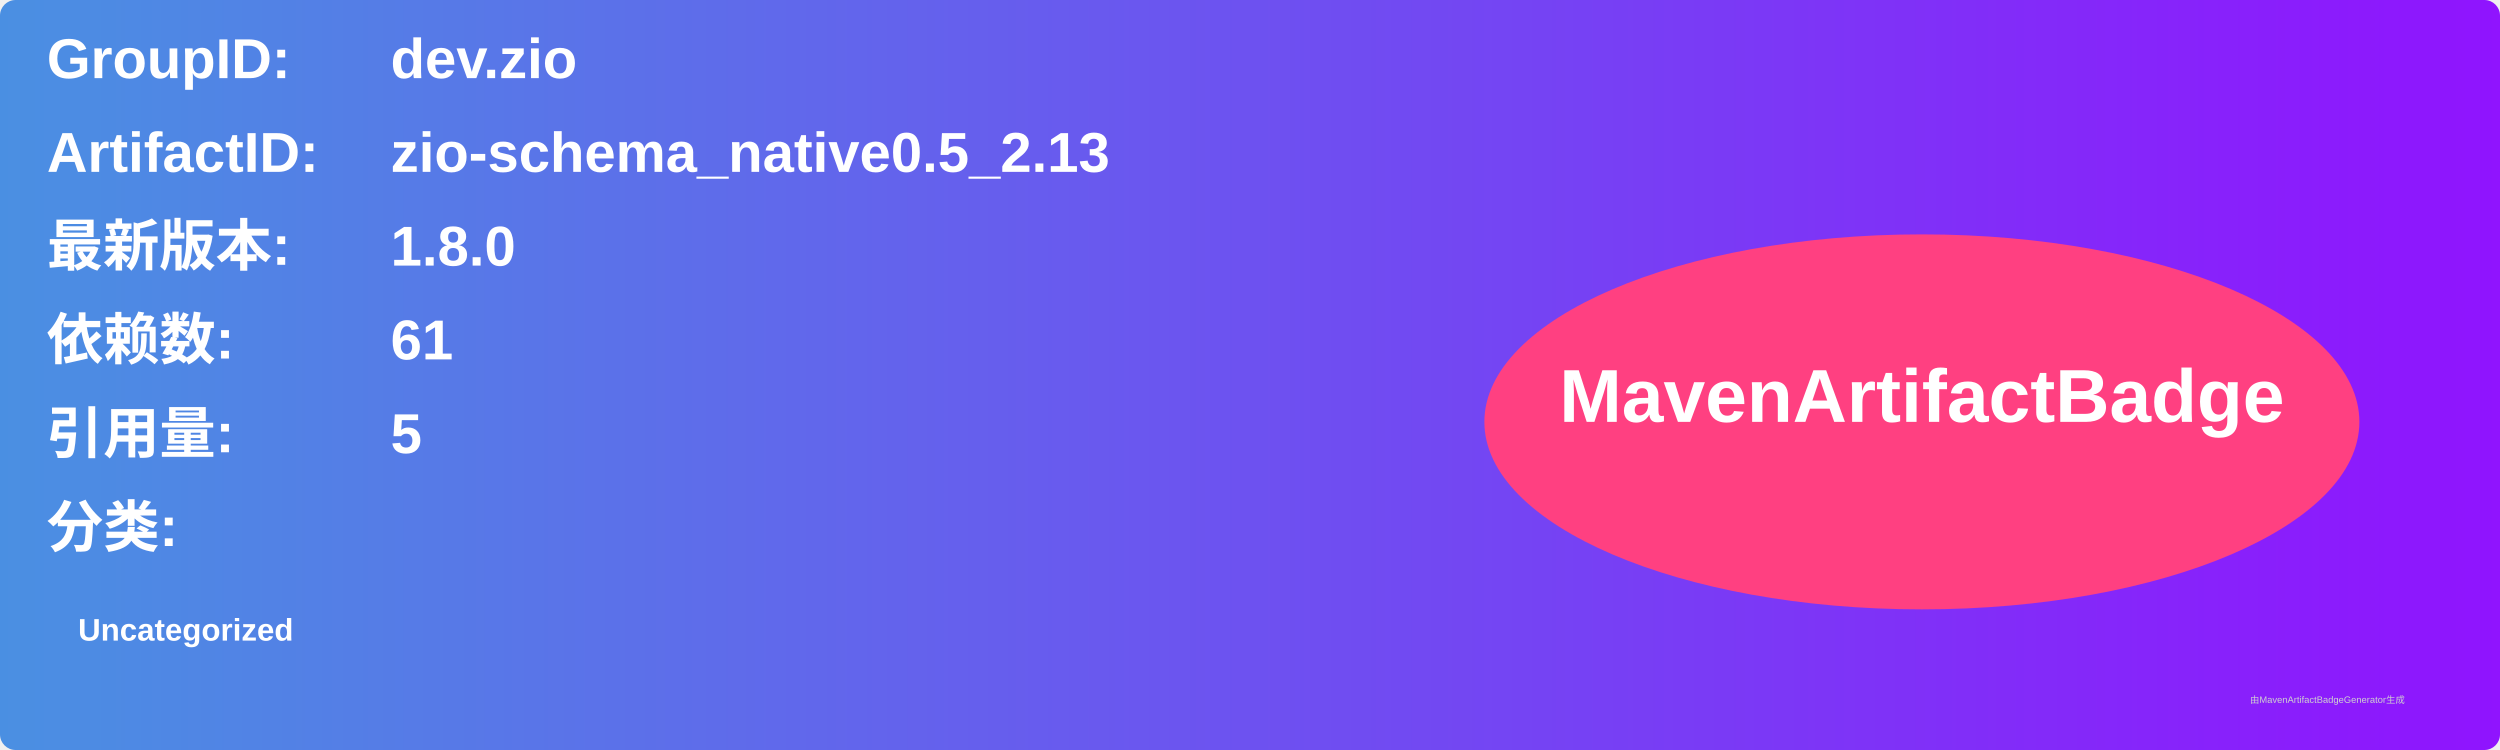
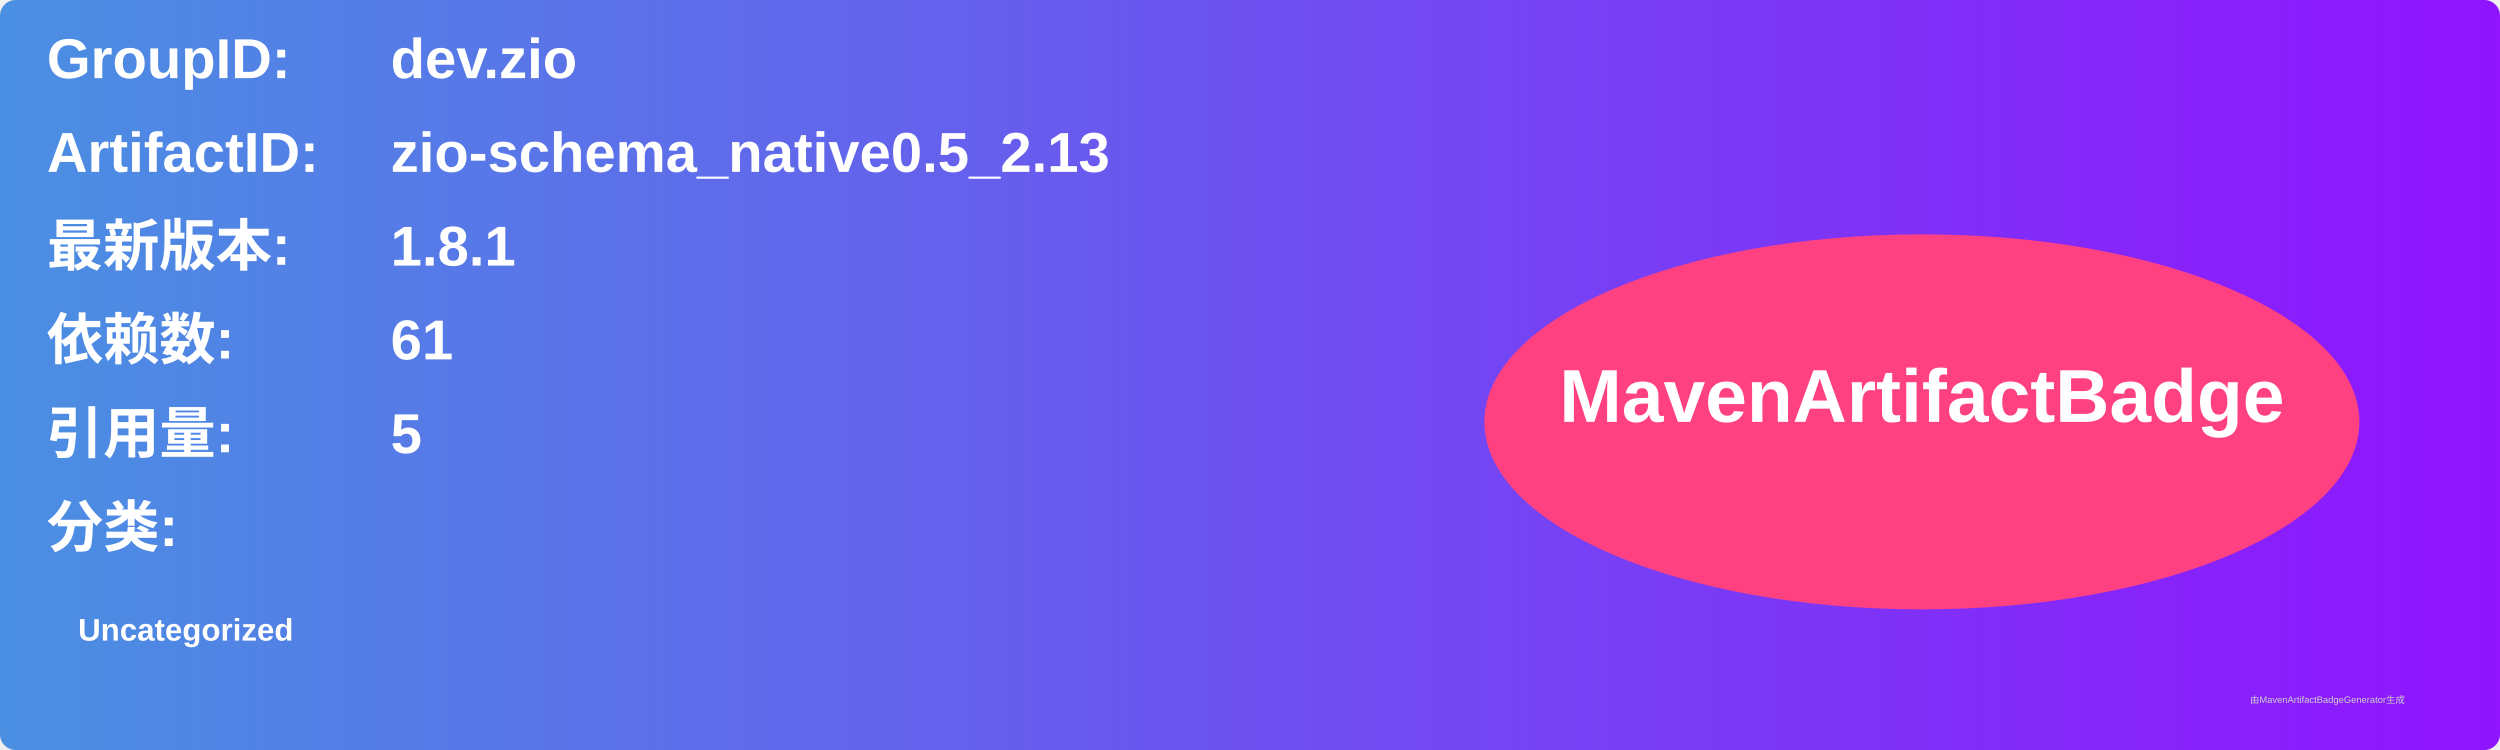
<svg xmlns="http://www.w3.org/2000/svg" width="800" height="240" viewBox="0 0 800 240">
  <linearGradient id="grad" x1="0%" y1="0%" x2="100%" y2="0%">
    <stop offset="0%" stop-color="#4a90e2" />
    <stop offset="100%" stop-color="#9013fe" />
  </linearGradient>
  <rect width="100%" height="100%" rx="5" ry="5" fill="url(#grad)" />
  <g transform="translate(15, 15)">
    <text x="0" y="10" font-family="Arial" font-size="18" fill="white" font-weight="bold" width="260">GroupID:</text>
    <text x="110" y="10" font-family="Arial" font-size="18" fill="white" font-weight="bold" width="460">dev.zio</text>
    <text x="0" y="40" font-family="Arial" font-size="18" fill="white" font-weight="bold" width="260">ArtifactID:</text>
    <text x="110" y="40" font-family="Arial" font-size="18" fill="white" font-weight="bold" width="460">zio-schema_native0.5_2.13</text>
    <text x="0" y="70" font-family="Arial" font-size="18" fill="white" font-weight="bold">最新版本:</text>
    <text x="110" y="70" font-family="Arial" font-size="18" fill="white" font-weight="bold">
-       <tspan font-weight="bold">1.8.0</tspan>
+       <tspan font-weight="bold">1.8.1</tspan>
    </text>
    <text x="0" y="100" font-family="Arial" font-size="18" fill="white" font-weight="bold">依赖数: </text>
    <text x="110" y="100" font-family="Arial" font-size="18" fill="white">
      <tspan font-weight="bold">61</tspan>
    </text>
    <text x="0" y="130" font-family="Arial" font-size="18" fill="white" font-weight="bold">引用量: </text>
    <text x="110" y="130" font-family="Arial" font-size="18" fill="white">
      <tspan font-weight="bold">5</tspan>
    </text>
    <text x="0" y="160" font-family="Arial" font-size="18" fill="white" font-weight="bold">分类:</text>
    <text x="10" y="190" font-family="Arial" font-size="10" fill="white">
      <tspan font-weight="bold">Uncategorized</tspan>
    </text>
    <ellipse cx="600" cy="120" rx="140" ry="60" fill="#ff4081" />
    <text x="600" y="120" text-anchor="middle" font-family="Arial" font-size="24" fill="white" font-weight="bold">MavenArtifactBadge</text>
  </g>
  <text x="720" y="225" font-family="Arial" font-size="3" fill="#d0d0d0">由MavenArtifactBadgeGenerator生成</text>
</svg>
